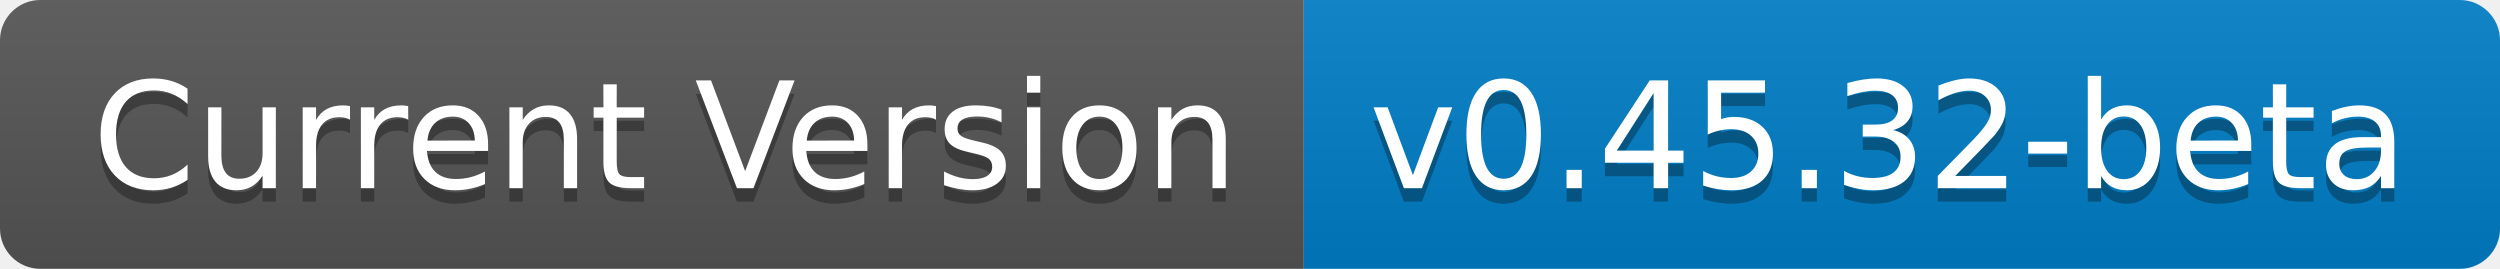
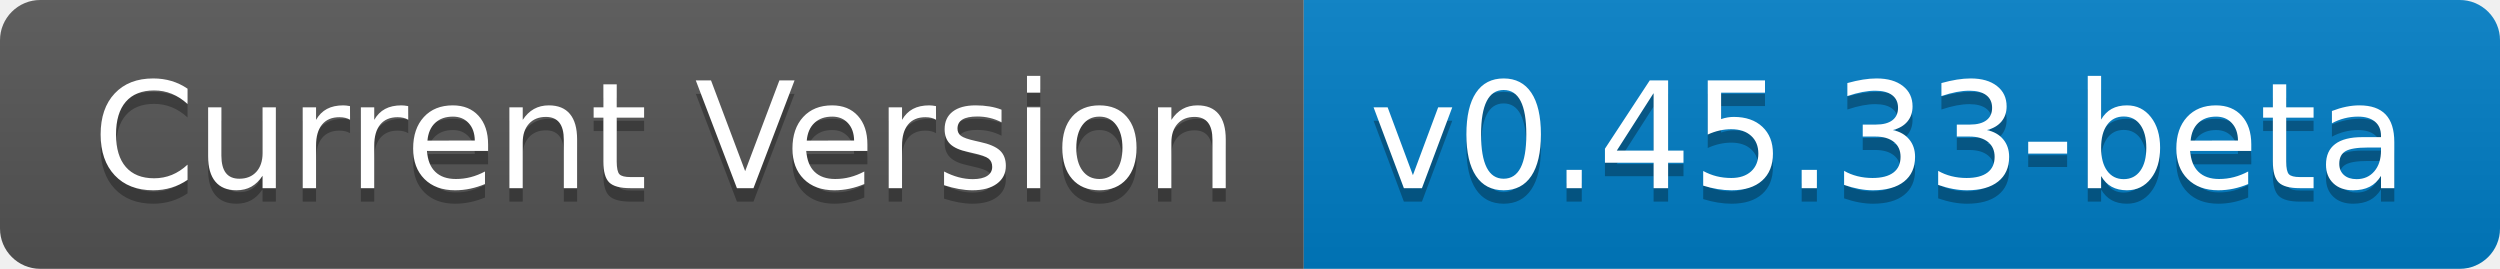
- <svg xmlns="http://www.w3.org/2000/svg" width="186" height="20" role="img" aria-label="Current Version: v0.45.32-beta">
+ <svg xmlns="http://www.w3.org/2000/svg" width="186" height="20" role="img" aria-label="Current Version: v0.45.33-beta">
  <linearGradient id="s" x2="0" y2="100%">
    <stop offset="0" stop-color="#bbb" stop-opacity=".1" />
    <stop offset="1" stop-opacity=".1" />
  </linearGradient>
  <clipPath id="r">
    <rect width="186" height="20" rx="3" fill="#fff" />
  </clipPath>
  <g clip-path="url(#r)">
    <rect width="97" height="20" fill="#555" />
    <rect x="97" width="89" height="20" fill="#007ec6" />
    <rect width="186" height="20" fill="url(#s)" />
  </g>
  <g fill="#fff" text-anchor="middle" font-family="Verdana,Geneva,DejaVu Sans,sans-serif" text-rendering="geometricPrecision" font-size="110">
    <text aria-hidden="true" x="495" y="150" fill="#010101" fill-opacity=".3" transform="scale(.1)" textLength="870">Current Version</text>
    <text x="495" y="140" transform="scale(.1)" fill="#fff" textLength="870">Current Version</text>
-     <text aria-hidden="true" x="1405" y="150" fill="#010101" fill-opacity=".3" transform="scale(.1)" textLength="790">v0.45.32-beta</text>
-     <text x="1405" y="140" transform="scale(.1)" fill="#fff" textLength="790">v0.45.32-beta</text>
+     <text aria-hidden="true" x="1405" y="150" fill="#010101" fill-opacity=".3" transform="scale(.1)" textLength="790">v0.45.33-beta</text>
+     <text x="1405" y="140" transform="scale(.1)" fill="#fff" textLength="790">v0.45.33-beta</text>
  </g>
</svg>
